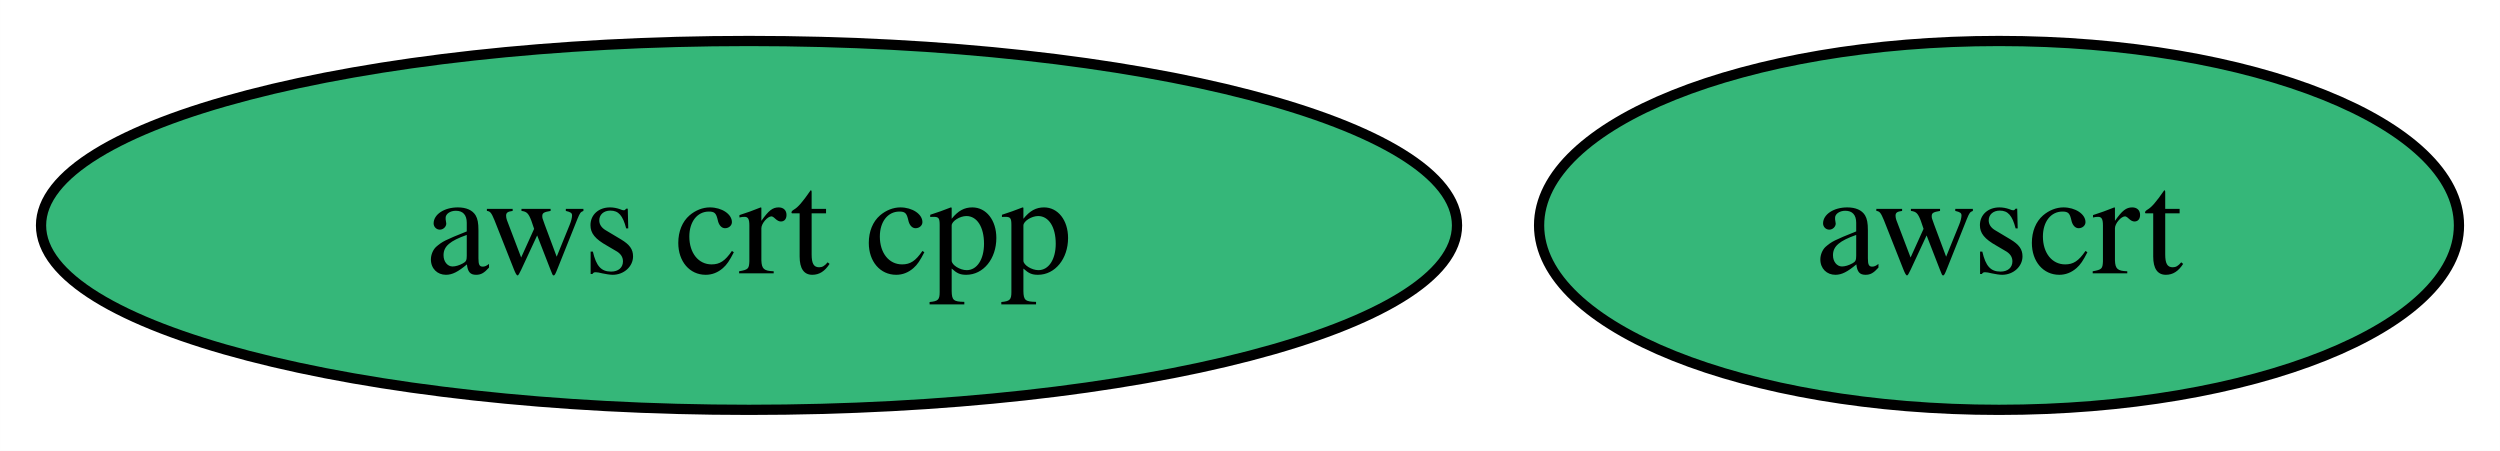
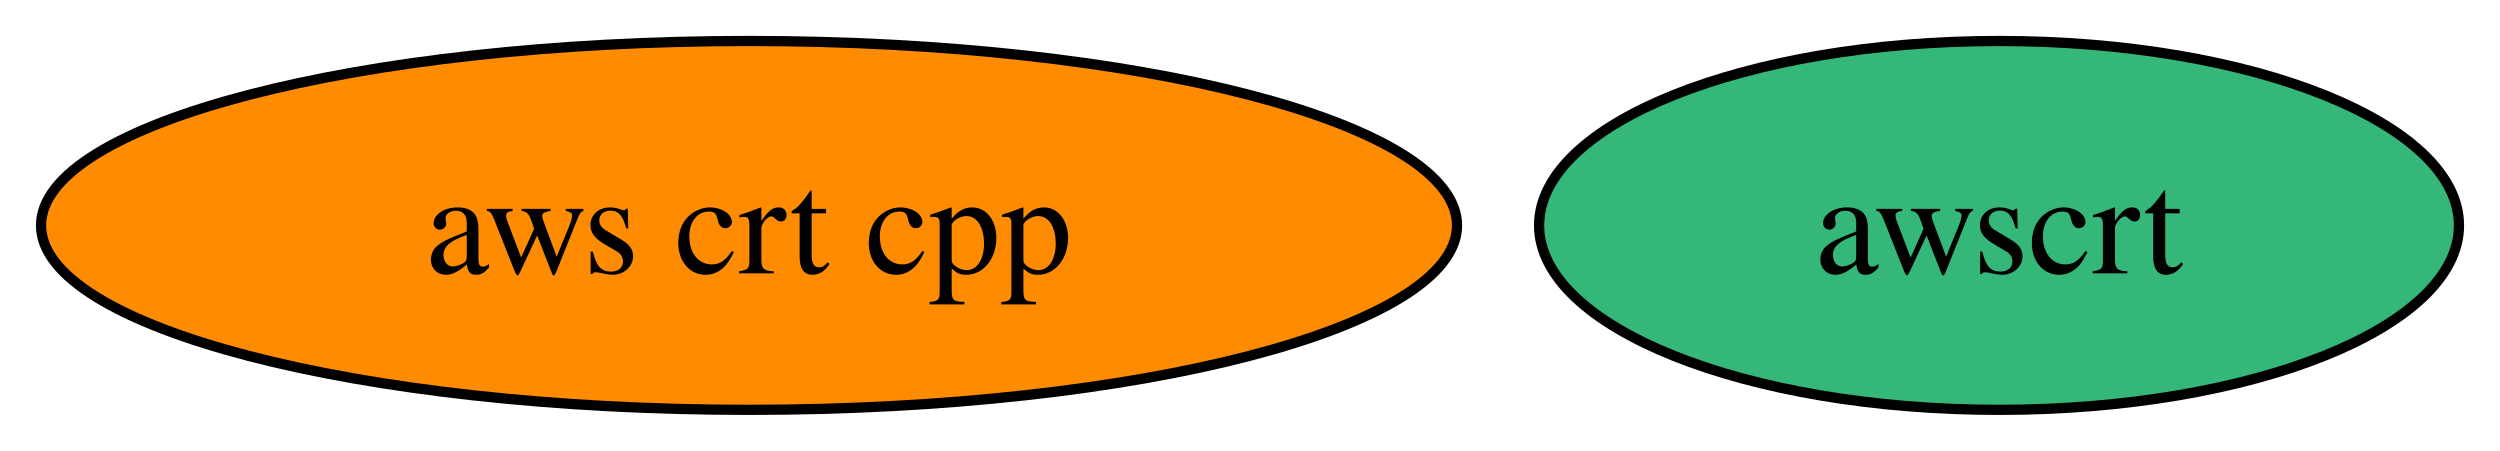
<svg xmlns="http://www.w3.org/2000/svg" xmlns:xlink="http://www.w3.org/1999/xlink" width="244pt" height="44pt" viewBox="0.00 0.00 243.99 44.00">
  <g id="graph0" class="graph" transform="scale(1 1) rotate(0) translate(4 40)">
    <polygon fill="white" stroke="none" points="-4,4 -4,-40 239.99,-40 239.99,4 -4,4" />
    <g id="node1" class="node">
      <g id="a_node1">
        <a xlink:href="https://github.com/conda-forge/aws-crt-cpp-feedstock" xlink:title="aws crt cpp">
-           <ellipse fill="#35b779" stroke="black" cx="69.1" cy="-18" rx="69.1" ry="18" />
+           <ellipse fill="#ff8c00" stroke="black" cx="69.1" cy="-18" rx="69.1" ry="18" />
          <text text-anchor="middle" x="69.1" y="-13.32" font-family="Times,serif" font-size="14.00">aws crt cpp</text>
        </a>
      </g>
    </g>
    <g id="node2" class="node">
      <g id="a_node2">
        <a xlink:href="https://github.com/conda-forge/awscrt-feedstock" xlink:title="awscrt">
          <ellipse fill="#35b779" stroke="black" cx="191.1" cy="-18" rx="44.89" ry="18" />
          <text text-anchor="middle" x="191.1" y="-13.32" font-family="Times,serif" font-size="14.00">awscrt</text>
        </a>
      </g>
    </g>
  </g>
</svg>
